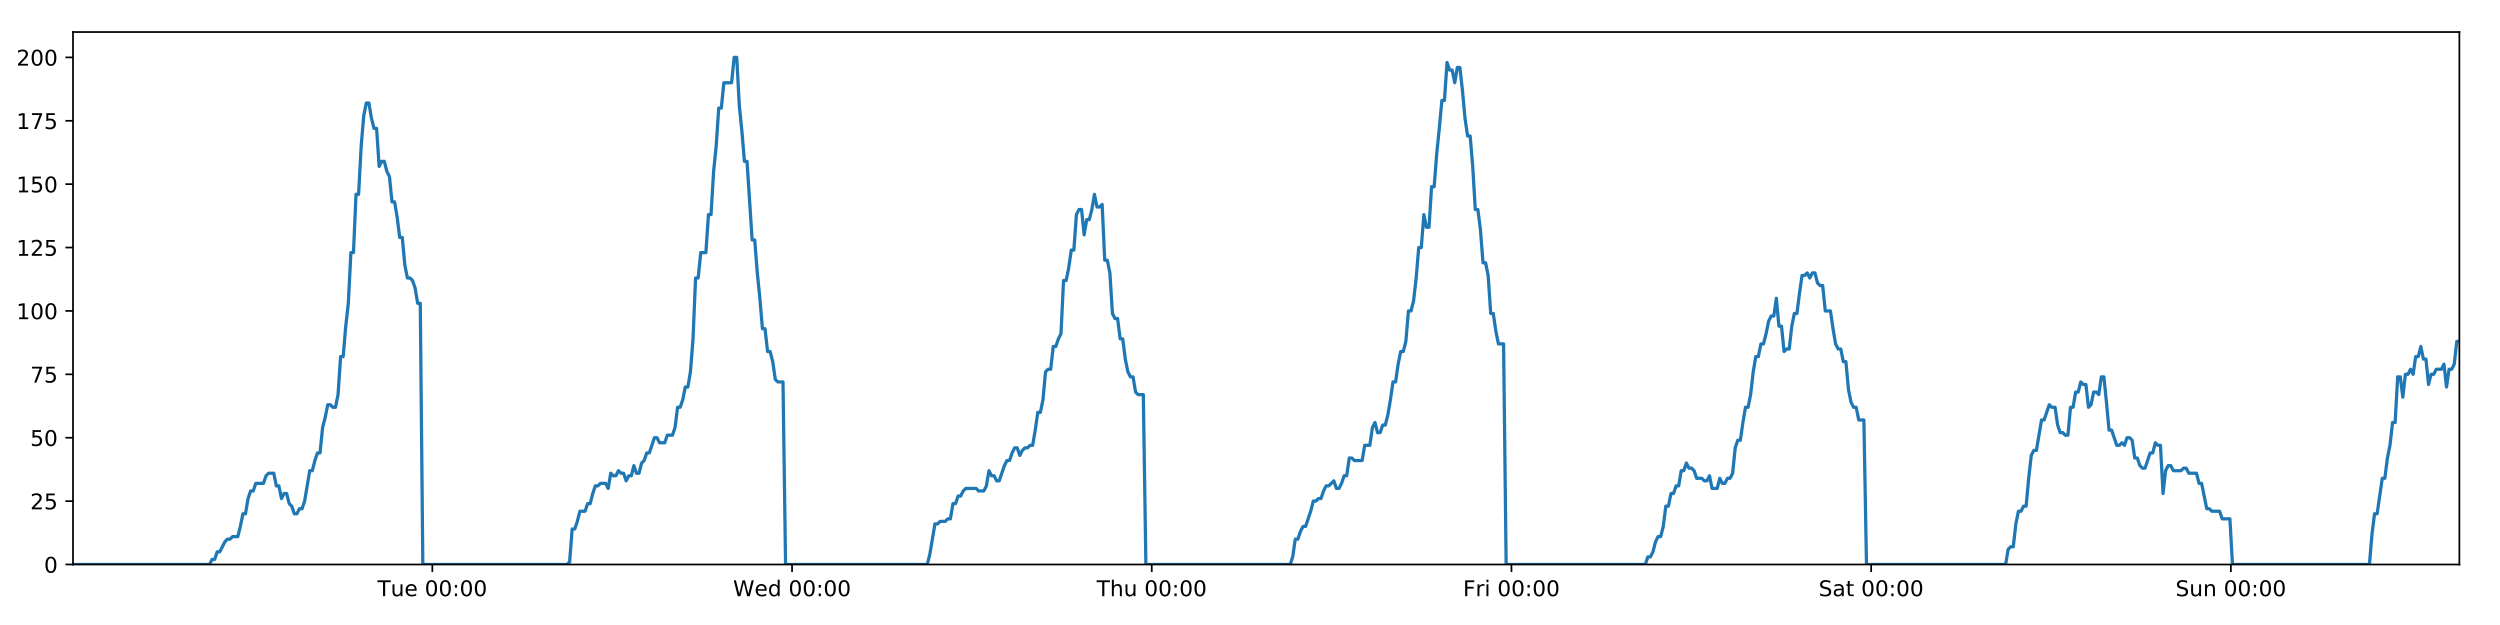
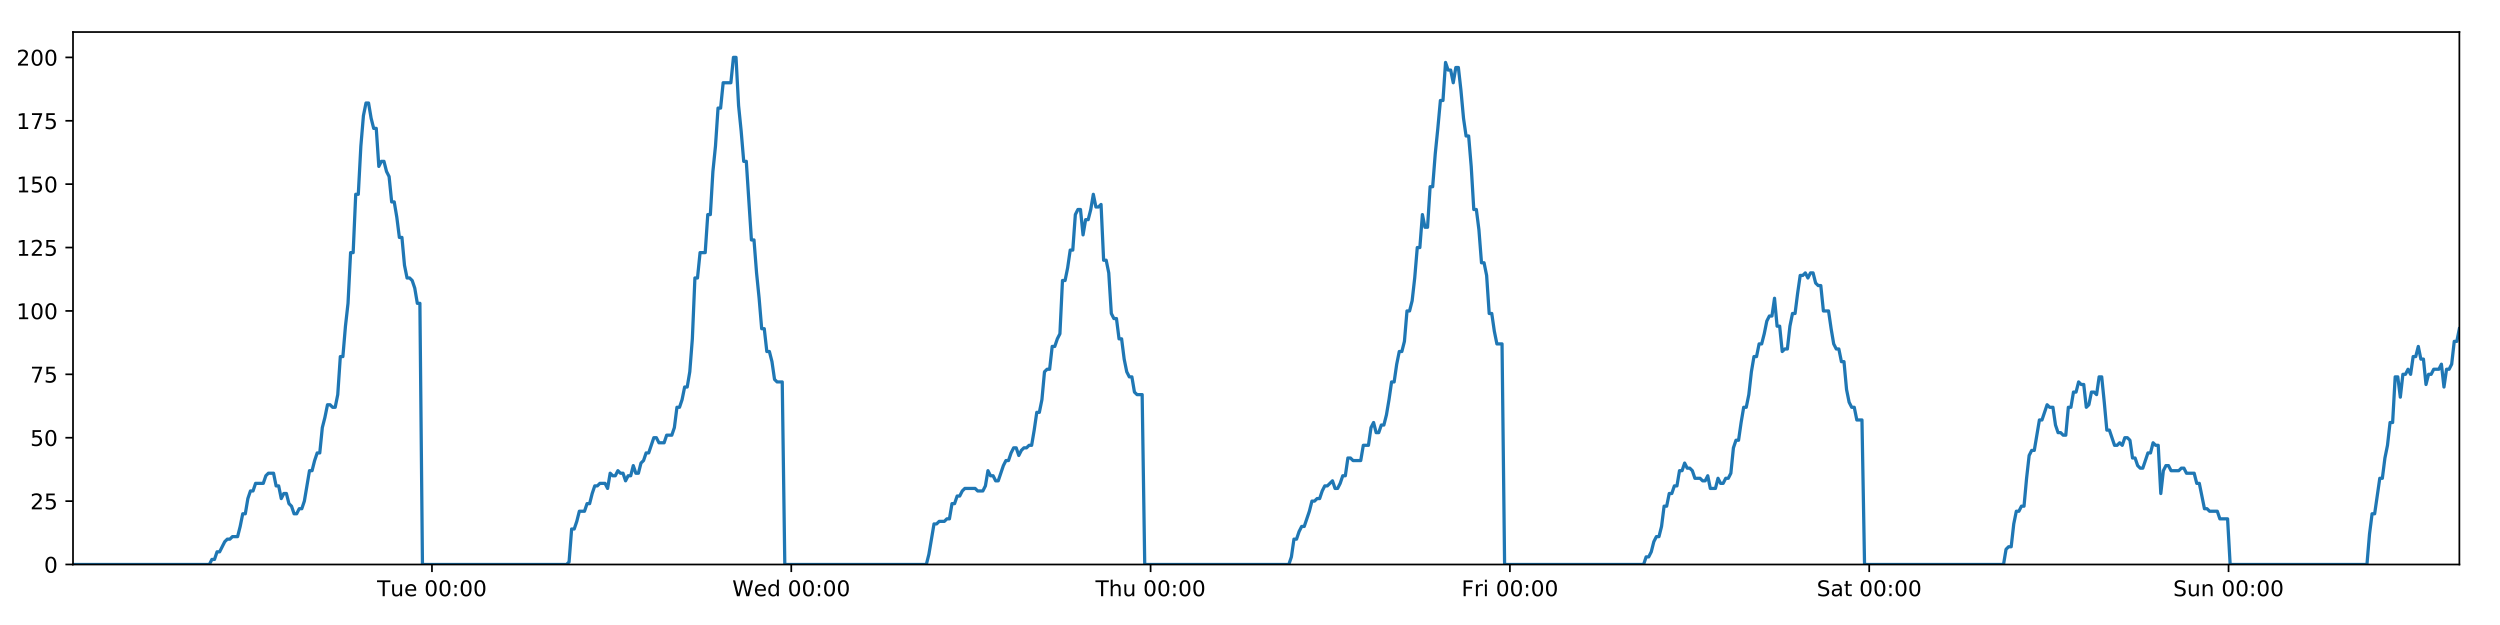
<svg xmlns="http://www.w3.org/2000/svg" xmlns:xlink="http://www.w3.org/1999/xlink" height="288pt" version="1.1" viewBox="0 0 1152 288" width="1152pt">
  <defs>
    <style type="text/css">
*{stroke-linecap:butt;stroke-linejoin:round;}
  </style>
  </defs>
  <g id="figure_1">
    <g id="patch_1">
      <path d="M 0 288  L 1152 288  L 1152 0  L 0 0  z " style="fill:#ffffff;" />
    </g>
    <g id="axes_1">
      <g id="patch_2">
        <path d="M 33.64 260.12  L 1133.28 260.12  L 1133.28 14.76  L 33.64 14.76  z " style="fill:#ffffff;" />
      </g>
      <g id="matplotlib.axis_1">
        <g id="xtick_1">
          <g id="line2d_1">
            <defs>
-               <path d="M 0 0  L 0 3.5  " id="mc9d24688c4" style="stroke:#000000;stroke-width:0.8;" />
-             </defs>
-             <g>
-               <use style="stroke:#000000;stroke-width:0.8;" x="199.224" xlink:href="#mc9d24688c4" y="260.12" />
+               <path d="M 0 0  L 0 3.5  " id="mff60d55ca2" style="stroke:#000000;stroke-width:0.8;" />
+             </defs>
+             <g>
+               <use style="stroke:#000000;stroke-width:0.8;" x="199.046" xlink:href="#mff60d55ca2" y="260.12" />
            </g>
          </g>
          <g id="text_1">
            <defs>
              <path d="M -0.297 72.906  L 61.375 72.906  L 61.375 64.594  L 35.5 64.594  L 35.5 0  L 25.594 0  L 25.594 64.594  L -0.297 64.594  z " id="DejaVuSans-84" />
              <path d="M 8.5 21.578  L 8.5 54.688  L 17.484 54.688  L 17.484 21.922  Q 17.484 14.156 20.5 10.266  Q 23.531 6.391 29.594 6.391  Q 36.859 6.391 41.078 11.031  Q 45.312 15.672 45.312 23.688  L 45.312 54.688  L 54.297 54.688  L 54.297 0  L 45.312 0  L 45.312 8.406  Q 42.047 3.422 37.719 1  Q 33.406 -1.422 27.688 -1.422  Q 18.266 -1.422 13.375 4.438  Q 8.5 10.297 8.5 21.578  z M 31.109 56  z " id="DejaVuSans-117" />
              <path d="M 56.203 29.594  L 56.203 25.203  L 14.891 25.203  Q 15.484 15.922 20.484 11.062  Q 25.484 6.203 34.422 6.203  Q 39.594 6.203 44.453 7.469  Q 49.312 8.734 54.109 11.281  L 54.109 2.781  Q 49.266 0.734 44.188 -0.344  Q 39.109 -1.422 33.891 -1.422  Q 20.797 -1.422 13.156 6.188  Q 5.516 13.812 5.516 26.812  Q 5.516 40.234 12.766 48.109  Q 20.016 56 32.328 56  Q 43.359 56 49.781 48.891  Q 56.203 41.797 56.203 29.594  z M 47.219 32.234  Q 47.125 39.594 43.094 43.984  Q 39.062 48.391 32.422 48.391  Q 24.906 48.391 20.391 44.141  Q 15.875 39.891 15.188 32.172  z " id="DejaVuSans-101" />
              <path id="DejaVuSans-32" />
              <path d="M 31.781 66.406  Q 24.172 66.406 20.328 58.906  Q 16.5 51.422 16.5 36.375  Q 16.5 21.391 20.328 13.891  Q 24.172 6.391 31.781 6.391  Q 39.453 6.391 43.281 13.891  Q 47.125 21.391 47.125 36.375  Q 47.125 51.422 43.281 58.906  Q 39.453 66.406 31.781 66.406  z M 31.781 74.219  Q 44.047 74.219 50.516 64.516  Q 56.984 54.828 56.984 36.375  Q 56.984 17.969 50.516 8.266  Q 44.047 -1.422 31.781 -1.422  Q 19.531 -1.422 13.062 8.266  Q 6.594 17.969 6.594 36.375  Q 6.594 54.828 13.062 64.516  Q 19.531 74.219 31.781 74.219  z " id="DejaVuSans-48" />
              <path d="M 11.719 12.406  L 22.016 12.406  L 22.016 0  L 11.719 0  z M 11.719 51.703  L 22.016 51.703  L 22.016 39.312  L 11.719 39.312  z " id="DejaVuSans-58" />
            </defs>
-             <g transform="translate(173.9379 274.7184)scale(0.1 -0.1)">
+             <g transform="translate(173.7598 274.7184)scale(0.1 -0.1)">
              <use xlink:href="#DejaVuSans-84" />
              <use x="60.85" xlink:href="#DejaVuSans-117" />
              <use x="124.229" xlink:href="#DejaVuSans-101" />
              <use x="185.752" xlink:href="#DejaVuSans-32" />
              <use x="217.539" xlink:href="#DejaVuSans-48" />
              <use x="281.162" xlink:href="#DejaVuSans-48" />
              <use x="344.785" xlink:href="#DejaVuSans-58" />
              <use x="378.477" xlink:href="#DejaVuSans-48" />
              <use x="442.1" xlink:href="#DejaVuSans-48" />
            </g>
          </g>
        </g>
        <g id="xtick_2">
          <g id="line2d_2">
            <g>
-               <use style="stroke:#000000;stroke-width:0.8;" x="364.976" xlink:href="#mc9d24688c4" y="260.12" />
+               <use style="stroke:#000000;stroke-width:0.8;" x="364.619" xlink:href="#mff60d55ca2" y="260.12" />
            </g>
          </g>
          <g id="text_2">
            <defs>
              <path d="M 3.328 72.906  L 13.281 72.906  L 28.609 11.281  L 43.891 72.906  L 54.984 72.906  L 70.312 11.281  L 85.594 72.906  L 95.609 72.906  L 77.297 0  L 64.891 0  L 49.516 63.281  L 33.984 0  L 21.578 0  z " id="DejaVuSans-87" />
              <path d="M 45.406 46.391  L 45.406 75.984  L 54.391 75.984  L 54.391 0  L 45.406 0  L 45.406 8.203  Q 42.578 3.328 38.25 0.953  Q 33.938 -1.422 27.875 -1.422  Q 17.969 -1.422 11.734 6.484  Q 5.516 14.406 5.516 27.297  Q 5.516 40.188 11.734 48.094  Q 17.969 56 27.875 56  Q 33.938 56 38.25 53.625  Q 42.578 51.266 45.406 46.391  z M 14.797 27.297  Q 14.797 17.391 18.875 11.75  Q 22.953 6.109 30.078 6.109  Q 37.203 6.109 41.297 11.75  Q 45.406 17.391 45.406 27.297  Q 45.406 37.203 41.297 42.844  Q 37.203 48.484 30.078 48.484  Q 22.953 48.484 18.875 42.844  Q 14.797 37.203 14.797 27.297  z " id="DejaVuSans-100" />
            </defs>
-             <g transform="translate(337.7867 274.7184)scale(0.1 -0.1)">
+             <g transform="translate(337.4303 274.7184)scale(0.1 -0.1)">
              <use xlink:href="#DejaVuSans-87" />
              <use x="98.799" xlink:href="#DejaVuSans-101" />
              <use x="160.322" xlink:href="#DejaVuSans-100" />
              <use x="223.799" xlink:href="#DejaVuSans-32" />
              <use x="255.586" xlink:href="#DejaVuSans-48" />
              <use x="319.209" xlink:href="#DejaVuSans-48" />
              <use x="382.832" xlink:href="#DejaVuSans-58" />
              <use x="416.523" xlink:href="#DejaVuSans-48" />
              <use x="480.146" xlink:href="#DejaVuSans-48" />
            </g>
          </g>
        </g>
        <g id="xtick_3">
          <g id="line2d_3">
            <g>
-               <use style="stroke:#000000;stroke-width:0.8;" x="530.728" xlink:href="#mc9d24688c4" y="260.12" />
+               <use style="stroke:#000000;stroke-width:0.8;" x="530.193" xlink:href="#mff60d55ca2" y="260.12" />
            </g>
          </g>
          <g id="text_3">
            <defs>
              <path d="M 54.891 33.016  L 54.891 0  L 45.906 0  L 45.906 32.719  Q 45.906 40.484 42.875 44.328  Q 39.844 48.188 33.797 48.188  Q 26.516 48.188 22.312 43.547  Q 18.109 38.922 18.109 30.906  L 18.109 0  L 9.078 0  L 9.078 75.984  L 18.109 75.984  L 18.109 46.188  Q 21.344 51.125 25.703 53.562  Q 30.078 56 35.797 56  Q 45.219 56 50.047 50.172  Q 54.891 44.344 54.891 33.016  z " id="DejaVuSans-104" />
            </defs>
-             <g transform="translate(505.3378 274.7184)scale(0.1 -0.1)">
+             <g transform="translate(504.8031 274.7184)scale(0.1 -0.1)">
              <use xlink:href="#DejaVuSans-84" />
              <use x="61.084" xlink:href="#DejaVuSans-104" />
              <use x="124.463" xlink:href="#DejaVuSans-117" />
              <use x="187.842" xlink:href="#DejaVuSans-32" />
              <use x="219.629" xlink:href="#DejaVuSans-48" />
              <use x="283.252" xlink:href="#DejaVuSans-48" />
              <use x="346.875" xlink:href="#DejaVuSans-58" />
              <use x="380.566" xlink:href="#DejaVuSans-48" />
              <use x="444.189" xlink:href="#DejaVuSans-48" />
            </g>
          </g>
        </g>
        <g id="xtick_4">
          <g id="line2d_4">
            <g>
-               <use style="stroke:#000000;stroke-width:0.8;" x="696.48" xlink:href="#mc9d24688c4" y="260.12" />
+               <use style="stroke:#000000;stroke-width:0.8;" x="695.767" xlink:href="#mff60d55ca2" y="260.12" />
            </g>
          </g>
          <g id="text_4">
            <defs>
              <path d="M 9.812 72.906  L 51.703 72.906  L 51.703 64.594  L 19.672 64.594  L 19.672 43.109  L 48.578 43.109  L 48.578 34.812  L 19.672 34.812  L 19.672 0  L 9.812 0  z " id="DejaVuSans-70" />
              <path d="M 41.109 46.297  Q 39.594 47.172 37.812 47.578  Q 36.031 48 33.891 48  Q 26.266 48 22.188 43.047  Q 18.109 38.094 18.109 28.812  L 18.109 0  L 9.078 0  L 9.078 54.688  L 18.109 54.688  L 18.109 46.188  Q 20.953 51.172 25.484 53.578  Q 30.031 56 36.531 56  Q 37.453 56 38.578 55.875  Q 39.703 55.766 41.062 55.516  z " id="DejaVuSans-114" />
              <path d="M 9.422 54.688  L 18.406 54.688  L 18.406 0  L 9.422 0  z M 9.422 75.984  L 18.406 75.984  L 18.406 64.594  L 9.422 64.594  z " id="DejaVuSans-105" />
            </defs>
-             <g transform="translate(674.1663 274.7184)scale(0.1 -0.1)">
+             <g transform="translate(673.4532 274.7184)scale(0.1 -0.1)">
              <use xlink:href="#DejaVuSans-70" />
              <use x="57.41" xlink:href="#DejaVuSans-114" />
              <use x="98.523" xlink:href="#DejaVuSans-105" />
              <use x="126.307" xlink:href="#DejaVuSans-32" />
              <use x="158.094" xlink:href="#DejaVuSans-48" />
              <use x="221.717" xlink:href="#DejaVuSans-48" />
              <use x="285.34" xlink:href="#DejaVuSans-58" />
              <use x="319.031" xlink:href="#DejaVuSans-48" />
              <use x="382.654" xlink:href="#DejaVuSans-48" />
            </g>
          </g>
        </g>
        <g id="xtick_5">
          <g id="line2d_5">
            <g>
-               <use style="stroke:#000000;stroke-width:0.8;" x="862.231" xlink:href="#mc9d24688c4" y="260.12" />
+               <use style="stroke:#000000;stroke-width:0.8;" x="861.34" xlink:href="#mff60d55ca2" y="260.12" />
            </g>
          </g>
          <g id="text_5">
            <defs>
              <path d="M 53.516 70.516  L 53.516 60.891  Q 47.906 63.578 42.922 64.891  Q 37.938 66.219 33.297 66.219  Q 25.25 66.219 20.875 63.094  Q 16.5 59.969 16.5 54.203  Q 16.5 49.359 19.406 46.891  Q 22.312 44.438 30.422 42.922  L 36.375 41.703  Q 47.406 39.594 52.656 34.297  Q 57.906 29 57.906 20.125  Q 57.906 9.516 50.797 4.047  Q 43.703 -1.422 29.984 -1.422  Q 24.812 -1.422 18.969 -0.25  Q 13.141 0.922 6.891 3.219  L 6.891 13.375  Q 12.891 10.016 18.656 8.297  Q 24.422 6.594 29.984 6.594  Q 38.422 6.594 43.016 9.906  Q 47.609 13.234 47.609 19.391  Q 47.609 24.75 44.312 27.781  Q 41.016 30.812 33.5 32.328  L 27.484 33.5  Q 16.453 35.688 11.516 40.375  Q 6.594 45.062 6.594 53.422  Q 6.594 63.094 13.406 68.656  Q 20.219 74.219 32.172 74.219  Q 37.312 74.219 42.625 73.281  Q 47.953 72.359 53.516 70.516  z " id="DejaVuSans-83" />
              <path d="M 34.281 27.484  Q 23.391 27.484 19.188 25  Q 14.984 22.516 14.984 16.5  Q 14.984 11.719 18.141 8.906  Q 21.297 6.109 26.703 6.109  Q 34.188 6.109 38.703 11.406  Q 43.219 16.703 43.219 25.484  L 43.219 27.484  z M 52.203 31.203  L 52.203 0  L 43.219 0  L 43.219 8.297  Q 40.141 3.328 35.547 0.953  Q 30.953 -1.422 24.312 -1.422  Q 15.922 -1.422 10.953 3.297  Q 6 8.016 6 15.922  Q 6 25.141 12.172 29.828  Q 18.359 34.516 30.609 34.516  L 43.219 34.516  L 43.219 35.406  Q 43.219 41.609 39.141 45  Q 35.062 48.391 27.688 48.391  Q 23 48.391 18.547 47.266  Q 14.109 46.141 10.016 43.891  L 10.016 52.203  Q 14.938 54.109 19.578 55.047  Q 24.219 56 28.609 56  Q 40.484 56 46.344 49.844  Q 52.203 43.703 52.203 31.203  z " id="DejaVuSans-97" />
              <path d="M 18.312 70.219  L 18.312 54.688  L 36.812 54.688  L 36.812 47.703  L 18.312 47.703  L 18.312 18.016  Q 18.312 11.328 20.141 9.422  Q 21.969 7.516 27.594 7.516  L 36.812 7.516  L 36.812 0  L 27.594 0  Q 17.188 0 13.234 3.875  Q 9.281 7.766 9.281 18.016  L 9.281 47.703  L 2.688 47.703  L 2.688 54.688  L 9.281 54.688  L 9.281 70.219  z " id="DejaVuSans-116" />
            </defs>
-             <g transform="translate(838.0346 274.7184)scale(0.1 -0.1)">
+             <g transform="translate(837.1432 274.7184)scale(0.1 -0.1)">
              <use xlink:href="#DejaVuSans-83" />
              <use x="63.477" xlink:href="#DejaVuSans-97" />
              <use x="124.756" xlink:href="#DejaVuSans-116" />
              <use x="163.965" xlink:href="#DejaVuSans-32" />
              <use x="195.752" xlink:href="#DejaVuSans-48" />
              <use x="259.375" xlink:href="#DejaVuSans-48" />
              <use x="322.998" xlink:href="#DejaVuSans-58" />
              <use x="356.689" xlink:href="#DejaVuSans-48" />
              <use x="420.312" xlink:href="#DejaVuSans-48" />
            </g>
          </g>
        </g>
        <g id="xtick_6">
          <g id="line2d_6">
            <g>
-               <use style="stroke:#000000;stroke-width:0.8;" x="1027.983" xlink:href="#mc9d24688c4" y="260.12" />
+               <use style="stroke:#000000;stroke-width:0.8;" x="1026.914" xlink:href="#mff60d55ca2" y="260.12" />
            </g>
          </g>
          <g id="text_6">
            <defs>
              <path d="M 54.891 33.016  L 54.891 0  L 45.906 0  L 45.906 32.719  Q 45.906 40.484 42.875 44.328  Q 39.844 48.188 33.797 48.188  Q 26.516 48.188 22.312 43.547  Q 18.109 38.922 18.109 30.906  L 18.109 0  L 9.078 0  L 9.078 54.688  L 18.109 54.688  L 18.109 46.188  Q 21.344 51.125 25.703 53.562  Q 30.078 56 35.797 56  Q 45.219 56 50.047 50.172  Q 54.891 44.344 54.891 33.016  z " id="DejaVuSans-110" />
            </defs>
-             <g transform="translate(1002.473 274.7184)scale(0.1 -0.1)">
+             <g transform="translate(1001.404 274.7184)scale(0.1 -0.1)">
              <use xlink:href="#DejaVuSans-83" />
              <use x="63.477" xlink:href="#DejaVuSans-117" />
              <use x="126.855" xlink:href="#DejaVuSans-110" />
              <use x="190.234" xlink:href="#DejaVuSans-32" />
              <use x="222.021" xlink:href="#DejaVuSans-48" />
              <use x="285.645" xlink:href="#DejaVuSans-48" />
              <use x="349.268" xlink:href="#DejaVuSans-58" />
              <use x="382.959" xlink:href="#DejaVuSans-48" />
              <use x="446.582" xlink:href="#DejaVuSans-48" />
            </g>
          </g>
        </g>
      </g>
      <g id="matplotlib.axis_2">
        <g id="ytick_1">
          <g id="line2d_7">
            <defs>
-               <path d="M 0 0  L -3.5 0  " id="m4e04bd8cd7" style="stroke:#000000;stroke-width:0.8;" />
-             </defs>
-             <g>
-               <use style="stroke:#000000;stroke-width:0.8;" x="33.64" xlink:href="#m4e04bd8cd7" y="260.12" />
+               <path d="M 0 0  L -3.5 0  " id="m19272c05a7" style="stroke:#000000;stroke-width:0.8;" />
+             </defs>
+             <g>
+               <use style="stroke:#000000;stroke-width:0.8;" x="33.64" xlink:href="#m19272c05a7" y="260.12" />
            </g>
          </g>
          <g id="text_7">
            <g transform="translate(20.2775 263.9192)scale(0.1 -0.1)">
              <use xlink:href="#DejaVuSans-48" />
            </g>
          </g>
        </g>
        <g id="ytick_2">
          <g id="line2d_8">
            <g>
-               <use style="stroke:#000000;stroke-width:0.8;" x="33.64" xlink:href="#m4e04bd8cd7" y="230.91" />
+               <use style="stroke:#000000;stroke-width:0.8;" x="33.64" xlink:href="#m19272c05a7" y="230.91" />
            </g>
          </g>
          <g id="text_8">
            <defs>
              <path d="M 19.188 8.297  L 53.609 8.297  L 53.609 0  L 7.328 0  L 7.328 8.297  Q 12.938 14.109 22.625 23.891  Q 32.328 33.688 34.812 36.531  Q 39.547 41.844 41.422 45.531  Q 43.312 49.219 43.312 52.781  Q 43.312 58.594 39.234 62.25  Q 35.156 65.922 28.609 65.922  Q 23.969 65.922 18.812 64.312  Q 13.672 62.703 7.812 59.422  L 7.812 69.391  Q 13.766 71.781 18.938 73  Q 24.125 74.219 28.422 74.219  Q 39.75 74.219 46.484 68.547  Q 53.219 62.891 53.219 53.422  Q 53.219 48.922 51.531 44.891  Q 49.859 40.875 45.406 35.406  Q 44.188 33.984 37.641 27.219  Q 31.109 20.453 19.188 8.297  z " id="DejaVuSans-50" />
              <path d="M 10.797 72.906  L 49.516 72.906  L 49.516 64.594  L 19.828 64.594  L 19.828 46.734  Q 21.969 47.469 24.109 47.828  Q 26.266 48.188 28.422 48.188  Q 40.625 48.188 47.75 41.5  Q 54.891 34.812 54.891 23.391  Q 54.891 11.625 47.562 5.094  Q 40.234 -1.422 26.906 -1.422  Q 22.312 -1.422 17.547 -0.641  Q 12.797 0.141 7.719 1.703  L 7.719 11.625  Q 12.109 9.234 16.797 8.062  Q 21.484 6.891 26.703 6.891  Q 35.156 6.891 40.078 11.328  Q 45.016 15.766 45.016 23.391  Q 45.016 31 40.078 35.438  Q 35.156 39.891 26.703 39.891  Q 22.75 39.891 18.812 39.016  Q 14.891 38.141 10.797 36.281  z " id="DejaVuSans-53" />
            </defs>
            <g transform="translate(13.915 234.7097)scale(0.1 -0.1)">
              <use xlink:href="#DejaVuSans-50" />
              <use x="63.623" xlink:href="#DejaVuSans-53" />
            </g>
          </g>
        </g>
        <g id="ytick_3">
          <g id="line2d_9">
            <g>
-               <use style="stroke:#000000;stroke-width:0.8;" x="33.64" xlink:href="#m4e04bd8cd7" y="201.701" />
+               <use style="stroke:#000000;stroke-width:0.8;" x="33.64" xlink:href="#m19272c05a7" y="201.701" />
            </g>
          </g>
          <g id="text_9">
            <g transform="translate(13.915 205.5002)scale(0.1 -0.1)">
              <use xlink:href="#DejaVuSans-53" />
              <use x="63.623" xlink:href="#DejaVuSans-48" />
            </g>
          </g>
        </g>
        <g id="ytick_4">
          <g id="line2d_10">
            <g>
-               <use style="stroke:#000000;stroke-width:0.8;" x="33.64" xlink:href="#m4e04bd8cd7" y="172.491" />
+               <use style="stroke:#000000;stroke-width:0.8;" x="33.64" xlink:href="#m19272c05a7" y="172.491" />
            </g>
          </g>
          <g id="text_10">
            <defs>
              <path d="M 8.203 72.906  L 55.078 72.906  L 55.078 68.703  L 28.609 0  L 18.312 0  L 43.219 64.594  L 8.203 64.594  z " id="DejaVuSans-55" />
            </defs>
            <g transform="translate(13.915 176.2906)scale(0.1 -0.1)">
              <use xlink:href="#DejaVuSans-55" />
              <use x="63.623" xlink:href="#DejaVuSans-53" />
            </g>
          </g>
        </g>
        <g id="ytick_5">
          <g id="line2d_11">
            <g>
-               <use style="stroke:#000000;stroke-width:0.8;" x="33.64" xlink:href="#m4e04bd8cd7" y="143.282" />
+               <use style="stroke:#000000;stroke-width:0.8;" x="33.64" xlink:href="#m19272c05a7" y="143.282" />
            </g>
          </g>
          <g id="text_11">
            <defs>
              <path d="M 12.406 8.297  L 28.516 8.297  L 28.516 63.922  L 10.984 60.406  L 10.984 69.391  L 28.422 72.906  L 38.281 72.906  L 38.281 8.297  L 54.391 8.297  L 54.391 0  L 12.406 0  z " id="DejaVuSans-49" />
            </defs>
            <g transform="translate(7.5525 147.0811)scale(0.1 -0.1)">
              <use xlink:href="#DejaVuSans-49" />
              <use x="63.623" xlink:href="#DejaVuSans-48" />
              <use x="127.246" xlink:href="#DejaVuSans-48" />
            </g>
          </g>
        </g>
        <g id="ytick_6">
          <g id="line2d_12">
            <g>
-               <use style="stroke:#000000;stroke-width:0.8;" x="33.64" xlink:href="#m4e04bd8cd7" y="114.072" />
+               <use style="stroke:#000000;stroke-width:0.8;" x="33.64" xlink:href="#m19272c05a7" y="114.072" />
            </g>
          </g>
          <g id="text_12">
            <g transform="translate(7.5525 117.8716)scale(0.1 -0.1)">
              <use xlink:href="#DejaVuSans-49" />
              <use x="63.623" xlink:href="#DejaVuSans-50" />
              <use x="127.246" xlink:href="#DejaVuSans-53" />
            </g>
          </g>
        </g>
        <g id="ytick_7">
          <g id="line2d_13">
            <g>
-               <use style="stroke:#000000;stroke-width:0.8;" x="33.64" xlink:href="#m4e04bd8cd7" y="84.863" />
+               <use style="stroke:#000000;stroke-width:0.8;" x="33.64" xlink:href="#m19272c05a7" y="84.863" />
            </g>
          </g>
          <g id="text_13">
            <g transform="translate(7.5525 88.66208)scale(0.1 -0.1)">
              <use xlink:href="#DejaVuSans-49" />
              <use x="63.623" xlink:href="#DejaVuSans-53" />
              <use x="127.246" xlink:href="#DejaVuSans-48" />
            </g>
          </g>
        </g>
        <g id="ytick_8">
          <g id="line2d_14">
            <g>
-               <use style="stroke:#000000;stroke-width:0.8;" x="33.64" xlink:href="#m4e04bd8cd7" y="55.653" />
+               <use style="stroke:#000000;stroke-width:0.8;" x="33.64" xlink:href="#m19272c05a7" y="55.653" />
            </g>
          </g>
          <g id="text_14">
            <g transform="translate(7.5525 59.45255)scale(0.1 -0.1)">
              <use xlink:href="#DejaVuSans-49" />
              <use x="63.623" xlink:href="#DejaVuSans-55" />
              <use x="127.246" xlink:href="#DejaVuSans-53" />
            </g>
          </g>
        </g>
        <g id="ytick_9">
          <g id="line2d_15">
            <g>
-               <use style="stroke:#000000;stroke-width:0.8;" x="33.64" xlink:href="#m4e04bd8cd7" y="26.444" />
+               <use style="stroke:#000000;stroke-width:0.8;" x="33.64" xlink:href="#m19272c05a7" y="26.444" />
            </g>
          </g>
          <g id="text_15">
            <g transform="translate(7.5525 30.24303)scale(0.1 -0.1)">
              <use xlink:href="#DejaVuSans-50" />
              <use x="63.623" xlink:href="#DejaVuSans-48" />
              <use x="127.246" xlink:href="#DejaVuSans-48" />
            </g>
          </g>
        </g>
      </g>
      <g id="line2d_16">
-         <path clip-path="url(#pd84ac53723)" d="M 33.64 260.12  L 96.533 260.12  L 97.718 257.783  L 98.904 257.783  L 100.09 254.278  L 101.275 254.278  L 103.644 249.605  L 104.829 248.436  L 106.013 248.436  L 107.198 247.268  L 109.567 247.268  L 110.752 242.594  L 111.936 236.752  L 113.12 236.752  L 114.305 229.742  L 115.491 226.237  L 116.676 226.237  L 117.86 222.732  L 121.413 222.732  L 122.597 219.227  L 123.78 218.058  L 126.15 218.058  L 127.334 223.9  L 128.518 223.9  L 129.704 229.742  L 130.888 227.405  L 132.073 227.405  L 133.257 232.079  L 134.441 233.247  L 135.626 236.752  L 136.81 236.752  L 137.996 234.416  L 139.18 234.416  L 140.364 230.91  L 142.731 216.89  L 143.915 216.89  L 145.099 212.216  L 146.284 208.711  L 147.469 208.711  L 148.653 197.027  L 149.842 192.354  L 151.03 186.512  L 152.214 186.512  L 153.399 187.68  L 154.583 187.68  L 155.767 181.838  L 156.952 164.313  L 158.135 164.313  L 159.319 150.292  L 160.504 139.777  L 161.689 116.409  L 162.873 116.409  L 164.057 89.536  L 165.243 89.536  L 166.426 67.337  L 167.61 53.317  L 168.793 47.475  L 169.977 47.475  L 171.161 54.485  L 172.344 59.158  L 173.529 59.158  L 174.714 76.684  L 175.897 74.347  L 177.083 74.347  L 178.268 79.021  L 179.451 81.358  L 180.637 93.042  L 181.82 93.042  L 183.004 100.052  L 184.187 109.399  L 185.37 109.399  L 186.555 122.251  L 187.738 128.093  L 188.924 128.093  L 190.107 129.261  L 191.291 132.766  L 192.474 139.777  L 193.657 139.777  L 194.84 260.12  L 261.305 260.12  L 262.47 258.952  L 263.657 243.763  L 264.844 243.763  L 266.03 240.258  L 267.214 235.584  L 269.586 235.584  L 270.771 232.079  L 271.955 232.079  L 273.139 227.405  L 274.324 223.9  L 275.507 223.9  L 276.693 222.732  L 279.06 222.732  L 280.244 225.069  L 281.431 218.058  L 282.617 219.227  L 283.8 219.227  L 284.985 216.89  L 286.169 218.058  L 287.354 218.058  L 288.538 221.563  L 289.721 219.227  L 290.905 219.227  L 292.091 214.553  L 293.274 218.058  L 294.458 218.058  L 295.641 213.385  L 296.827 212.216  L 298.013 208.711  L 299.198 208.711  L 301.565 201.701  L 302.75 201.701  L 303.936 204.038  L 306.312 204.038  L 307.495 200.533  L 309.865 200.533  L 311.05 197.027  L 312.235 187.68  L 313.419 187.68  L 314.602 184.175  L 315.786 178.333  L 316.97 178.333  L 318.156 171.323  L 319.341 156.134  L 320.525 128.093  L 321.712 128.093  L 322.901 116.409  L 325.269 116.409  L 326.457 98.883  L 327.641 98.883  L 328.825 79.021  L 330.008 67.337  L 331.192 49.811  L 332.376 49.811  L 333.561 38.128  L 337.112 38.128  L 338.298 26.444  L 339.484 26.444  L 340.668 48.643  L 341.852 60.327  L 343.036 74.347  L 344.222 74.347  L 346.589 110.567  L 347.776 110.567  L 348.96 125.756  L 350.143 137.44  L 351.327 151.461  L 352.514 151.461  L 353.698 161.976  L 354.882 161.976  L 356.069 166.65  L 357.253 174.828  L 358.437 175.997  L 360.806 175.997  L 361.989 260.12  L 427.269 260.12  L 428.453 255.446  L 430.821 241.426  L 432.007 241.426  L 433.191 240.258  L 435.563 240.258  L 436.747 239.089  L 437.931 239.089  L 439.116 232.079  L 440.302 232.079  L 441.486 228.574  L 442.672 228.574  L 443.856 226.237  L 445.042 225.069  L 449.781 225.069  L 450.97 226.237  L 453.338 226.237  L 454.521 223.9  L 455.707 216.89  L 456.89 219.227  L 458.077 219.227  L 459.263 221.563  L 460.446 221.563  L 462.814 214.553  L 464 212.216  L 465.186 212.216  L 466.37 208.711  L 467.555 206.374  L 468.741 206.374  L 469.925 209.88  L 471.111 207.543  L 472.296 206.374  L 473.482 206.374  L 474.669 205.206  L 475.853 205.206  L 477.038 198.196  L 478.223 190.017  L 479.41 190.017  L 480.596 184.175  L 481.782 171.323  L 482.965 170.155  L 484.153 170.155  L 485.339 159.639  L 486.525 159.639  L 487.71 156.134  L 488.896 153.797  L 490.082 129.261  L 491.277 129.261  L 492.461 123.419  L 493.645 115.241  L 494.831 115.241  L 496.015 98.883  L 497.199 96.547  L 498.384 96.547  L 499.569 108.23  L 500.757 101.22  L 501.94 101.22  L 503.124 96.547  L 504.31 89.536  L 505.499 95.378  L 506.686 95.378  L 507.871 94.21  L 509.058 119.914  L 510.244 119.914  L 511.427 125.756  L 512.613 144.45  L 513.799 146.787  L 514.984 146.787  L 516.17 156.134  L 517.353 156.134  L 518.539 165.481  L 519.725 171.323  L 520.909 173.66  L 522.095 173.66  L 523.281 180.67  L 524.464 181.838  L 526.837 181.838  L 528.023 260.12  L 594.496 260.12  L 595.679 256.615  L 596.862 248.436  L 598.046 248.436  L 599.232 244.931  L 600.416 242.594  L 601.6 242.594  L 603.97 235.584  L 605.155 230.91  L 606.341 230.91  L 607.525 229.742  L 608.709 229.742  L 609.893 226.237  L 611.079 223.9  L 612.264 223.9  L 614.633 221.563  L 615.817 225.069  L 617.003 225.069  L 618.187 222.732  L 619.372 219.227  L 620.556 219.227  L 621.741 211.048  L 622.925 211.048  L 624.11 212.216  L 627.664 212.216  L 628.85 205.206  L 631.219 205.206  L 632.404 197.027  L 633.59 194.691  L 634.775 199.364  L 635.961 199.364  L 637.152 195.859  L 638.336 195.859  L 639.52 191.186  L 640.705 184.175  L 641.889 175.997  L 643.075 175.997  L 644.259 167.818  L 645.446 161.976  L 646.631 161.976  L 647.817 157.302  L 649.004 143.282  L 650.191 143.282  L 651.377 138.608  L 652.563 128.093  L 653.748 114.072  L 654.933 114.072  L 656.117 98.883  L 657.301 104.725  L 658.485 104.725  L 659.67 86.031  L 660.854 86.031  L 662.043 70.842  L 663.228 59.158  L 664.413 46.306  L 665.6 46.306  L 666.786 28.781  L 667.972 32.286  L 669.156 32.286  L 670.341 38.128  L 671.524 31.117  L 672.708 31.117  L 673.891 41.633  L 675.076 54.485  L 676.26 62.664  L 677.444 62.664  L 678.627 76.684  L 679.815 96.547  L 680.999 96.547  L 682.184 105.894  L 683.37 121.083  L 684.553 121.083  L 685.737 126.925  L 686.923 144.45  L 688.108 144.45  L 689.292 152.629  L 690.476 158.471  L 692.846 158.471  L 694.029 260.12  L 758.151 260.12  L 759.316 256.615  L 760.5 256.615  L 761.684 254.278  L 762.868 249.605  L 764.052 247.268  L 765.238 247.268  L 766.423 242.594  L 767.607 233.247  L 768.792 233.247  L 769.976 227.405  L 771.159 227.405  L 772.342 223.9  L 773.529 223.9  L 774.712 216.89  L 775.896 216.89  L 777.08 213.385  L 778.264 215.722  L 779.448 215.722  L 780.632 216.89  L 781.816 220.395  L 784.189 220.395  L 785.372 221.563  L 786.556 221.563  L 787.74 219.227  L 788.924 225.069  L 791.29 225.069  L 792.474 220.395  L 793.658 222.732  L 794.844 222.732  L 796.029 220.395  L 797.214 220.395  L 798.399 218.058  L 799.582 206.374  L 800.766 202.869  L 801.951 202.869  L 803.134 194.691  L 804.318 187.68  L 805.501 187.68  L 806.688 181.838  L 807.876 171.323  L 809.061 164.313  L 810.248 164.313  L 811.432 158.471  L 812.615 158.471  L 813.802 153.797  L 814.987 147.955  L 816.172 145.619  L 817.358 145.619  L 818.543 137.44  L 819.727 150.292  L 820.911 150.292  L 822.101 161.976  L 823.285 160.808  L 824.468 160.808  L 825.652 150.292  L 826.836 144.45  L 828.021 144.45  L 829.205 135.103  L 830.389 126.925  L 831.575 126.925  L 832.759 125.756  L 833.944 128.093  L 835.131 125.756  L 836.326 125.756  L 837.514 130.43  L 838.702 131.598  L 839.891 131.598  L 841.088 143.282  L 843.466 143.282  L 844.655 151.461  L 845.84 158.471  L 847.03 160.808  L 848.215 160.808  L 849.401 166.65  L 850.586 166.65  L 851.772 179.502  L 852.956 185.344  L 854.141 187.68  L 855.324 187.68  L 856.51 193.522  L 858.878 193.522  L 860.073 260.12  L 924.184 260.12  L 925.348 253.11  L 926.532 251.941  L 927.717 251.941  L 928.902 241.426  L 930.085 235.584  L 931.269 235.584  L 932.452 233.247  L 933.635 233.247  L 934.818 220.395  L 936.003 209.88  L 937.186 207.543  L 938.369 207.543  L 940.735 193.522  L 941.918 193.522  L 944.287 186.512  L 945.47 187.68  L 946.974 187.68  L 948.158 195.859  L 949.344 199.364  L 950.527 199.364  L 951.713 200.533  L 952.9 200.533  L 954.084 187.68  L 955.267 187.68  L 956.45 180.67  L 957.634 180.67  L 958.818 175.997  L 960.001 177.165  L 961.185 177.165  L 962.37 187.68  L 963.554 186.512  L 964.737 180.67  L 965.92 180.67  L 967.104 181.838  L 968.287 173.66  L 969.47 173.66  L 970.654 185.344  L 971.838 198.196  L 973.022 198.196  L 975.391 205.206  L 976.575 205.206  L 977.761 204.038  L 978.946 205.206  L 980.131 201.701  L 981.317 201.701  L 982.503 202.869  L 983.688 211.048  L 984.874 211.048  L 986.058 214.553  L 987.242 215.722  L 988.428 215.722  L 990.799 208.711  L 991.985 208.711  L 993.171 204.038  L 994.357 205.206  L 995.543 205.206  L 996.729 227.405  L 997.915 216.89  L 999.099 214.553  L 1000.283 214.553  L 1001.467 216.89  L 1005.021 216.89  L 1006.206 215.722  L 1007.392 215.722  L 1008.576 218.058  L 1012.131 218.058  L 1013.316 222.732  L 1014.501 222.732  L 1016.872 234.416  L 1018.058 234.416  L 1019.244 235.584  L 1022.797 235.584  L 1023.983 239.089  L 1027.54 239.089  L 1028.725 260.12  L 1091.828 260.12  L 1093.012 246.099  L 1094.195 236.752  L 1095.379 236.752  L 1097.748 220.395  L 1098.932 220.395  L 1100.116 211.048  L 1101.3 205.206  L 1102.486 194.691  L 1103.67 194.691  L 1104.854 173.66  L 1106.04 173.66  L 1107.224 183.007  L 1108.408 172.491  L 1109.592 172.491  L 1110.777 170.155  L 1111.961 172.491  L 1113.146 164.313  L 1114.332 164.313  L 1115.515 159.639  L 1116.701 165.481  L 1117.884 165.481  L 1119.068 177.165  L 1120.251 172.491  L 1121.438 172.491  L 1122.624 170.155  L 1124.991 170.155  L 1126.174 167.818  L 1127.357 178.333  L 1128.544 170.155  L 1129.727 170.155  L 1130.911 167.818  L 1132.096 157.302  L 1133.28 157.302  L 1133.28 157.302  " style="fill:none;stroke:#1f77b4;stroke-linecap:square;stroke-width:1.5;" />
+         <path clip-path="url(#pbc33798862)" d="M 33.64 260.12  L 96.465 260.12  L 97.649 257.783  L 98.834 257.783  L 100.018 254.278  L 101.203 254.278  L 103.569 249.605  L 104.753 248.436  L 105.935 248.436  L 107.118 247.268  L 109.485 247.268  L 110.669 242.594  L 111.852 236.752  L 113.035 236.752  L 114.218 229.742  L 115.403 226.237  L 116.586 226.237  L 117.77 222.732  L 121.318 222.732  L 122.501 219.227  L 123.683 218.058  L 126.05 218.058  L 127.233 223.9  L 128.416 223.9  L 129.601 229.742  L 130.783 227.405  L 131.967 227.405  L 133.15 232.079  L 134.332 233.247  L 135.516 236.752  L 136.699 236.752  L 137.884 234.416  L 139.066 234.416  L 140.249 230.91  L 142.614 216.89  L 143.796 216.89  L 144.979 212.216  L 146.162 208.711  L 147.347 208.711  L 148.529 197.027  L 149.717 192.354  L 150.904 186.512  L 152.087 186.512  L 153.27 187.68  L 154.453 187.68  L 155.636 181.838  L 156.819 164.313  L 158.001 164.313  L 159.184 150.292  L 160.368 139.777  L 161.551 116.409  L 162.734 116.409  L 163.916 89.536  L 165.101 89.536  L 166.284 67.337  L 167.466 53.317  L 168.648 47.475  L 169.83 47.475  L 171.013 54.485  L 172.195 59.158  L 173.378 59.158  L 174.562 76.684  L 175.744 74.347  L 176.929 74.347  L 178.112 79.021  L 179.294 81.358  L 180.479 93.042  L 181.661 93.042  L 182.843 100.052  L 184.026 109.399  L 185.207 109.399  L 186.39 122.251  L 187.572 128.093  L 188.757 128.093  L 189.939 129.261  L 191.121 132.766  L 192.304 139.777  L 193.485 139.777  L 194.666 260.12  L 261.06 260.12  L 262.224 258.952  L 263.409 243.763  L 264.595 243.763  L 265.78 240.258  L 266.963 235.584  L 269.333 235.584  L 270.516 232.079  L 271.698 232.079  L 272.882 227.405  L 274.065 223.9  L 275.247 223.9  L 276.431 222.732  L 278.796 222.732  L 279.979 225.069  L 281.164 218.058  L 282.349 219.227  L 283.531 219.227  L 284.714 216.89  L 285.898 218.058  L 287.081 218.058  L 288.263 221.563  L 289.445 219.227  L 290.629 219.227  L 291.813 214.553  L 292.995 218.058  L 294.177 218.058  L 295.359 213.385  L 296.544 212.216  L 297.728 208.711  L 298.912 208.711  L 301.277 201.701  L 302.461 201.701  L 303.645 204.038  L 306.018 204.038  L 307.2 200.533  L 309.567 200.533  L 310.752 197.027  L 311.935 187.68  L 313.118 187.68  L 314.3 184.175  L 315.483 178.333  L 316.665 178.333  L 317.85 171.323  L 319.033 156.134  L 320.216 128.093  L 321.403 128.093  L 322.59 116.409  L 324.955 116.409  L 326.142 98.883  L 327.325 98.883  L 328.507 79.021  L 329.689 67.337  L 330.872 49.811  L 332.054 49.811  L 333.238 38.128  L 336.785 38.128  L 337.97 26.444  L 339.155 26.444  L 340.337 48.643  L 341.52 60.327  L 342.703 74.347  L 343.888 74.347  L 346.253 110.567  L 347.438 110.567  L 348.62 125.756  L 349.803 137.44  L 350.985 151.461  L 352.171 151.461  L 353.353 161.976  L 354.537 161.976  L 355.722 166.65  L 356.905 174.828  L 358.088 175.997  L 360.454 175.997  L 361.636 260.12  L 426.846 260.12  L 428.028 255.446  L 430.394 241.426  L 431.578 241.426  L 432.761 240.258  L 435.13 240.258  L 436.313 239.089  L 437.496 239.089  L 438.68 232.079  L 439.864 232.079  L 441.047 228.574  L 442.232 228.574  L 443.415 226.237  L 444.599 225.069  L 449.333 225.069  L 450.521 226.237  L 452.886 226.237  L 454.069 223.9  L 455.253 216.89  L 456.435 219.227  L 457.62 219.227  L 458.805 221.563  L 459.987 221.563  L 462.353 214.553  L 463.537 212.216  L 464.722 212.216  L 465.904 208.711  L 467.088 206.374  L 468.273 206.374  L 469.456 209.88  L 470.64 207.543  L 471.824 206.374  L 473.009 206.374  L 474.195 205.206  L 475.377 205.206  L 476.561 198.196  L 477.745 190.017  L 478.93 190.017  L 480.115 184.175  L 481.3 171.323  L 482.482 170.155  L 483.668 170.155  L 484.853 159.639  L 486.038 159.639  L 487.222 156.134  L 488.406 153.797  L 489.591 129.261  L 490.784 129.261  L 491.968 123.419  L 493.151 115.241  L 494.335 115.241  L 495.518 98.883  L 496.701 96.547  L 497.884 96.547  L 499.068 108.23  L 500.255 101.22  L 501.436 101.22  L 502.619 96.547  L 503.804 89.536  L 504.991 95.378  L 506.177 95.378  L 507.361 94.21  L 508.547 119.914  L 509.731 119.914  L 510.913 125.756  L 512.097 144.45  L 513.282 146.787  L 514.466 146.787  L 515.651 156.134  L 516.833 156.134  L 518.018 165.481  L 519.203 171.323  L 520.385 173.66  L 521.57 173.66  L 522.755 180.67  L 523.936 181.838  L 526.306 181.838  L 527.491 260.12  L 593.892 260.12  L 595.075 256.615  L 596.256 248.436  L 597.439 248.436  L 598.623 244.931  L 599.806 242.594  L 600.989 242.594  L 603.356 235.584  L 604.54 230.91  L 605.725 230.91  L 606.908 229.742  L 608.091 229.742  L 609.273 226.237  L 610.458 223.9  L 611.641 223.9  L 614.008 221.563  L 615.191 225.069  L 616.375 225.069  L 617.558 222.732  L 618.742 219.227  L 619.925 219.227  L 621.108 211.048  L 622.292 211.048  L 623.474 212.216  L 627.025 212.216  L 628.21 205.206  L 630.576 205.206  L 631.76 197.027  L 632.944 194.691  L 634.129 199.364  L 635.313 199.364  L 636.503 195.859  L 637.686 195.859  L 638.868 191.186  L 640.052 184.175  L 641.235 175.997  L 642.419 175.997  L 643.603 167.818  L 644.787 161.976  L 645.972 161.976  L 647.157 157.302  L 648.342 143.282  L 649.528 143.282  L 650.713 138.608  L 651.897 128.093  L 653.081 114.072  L 654.265 114.072  L 655.447 98.883  L 656.63 104.725  L 657.813 104.725  L 658.997 86.031  L 660.179 86.031  L 661.367 70.842  L 662.551 59.158  L 663.735 46.306  L 664.92 46.306  L 666.105 28.781  L 667.289 32.286  L 668.472 32.286  L 669.656 38.128  L 670.838 31.117  L 672.02 31.117  L 673.202 41.633  L 674.386 54.485  L 675.568 62.664  L 676.751 62.664  L 677.933 76.684  L 679.12 96.547  L 680.302 96.547  L 681.486 105.894  L 682.671 121.083  L 683.853 121.083  L 685.036 126.925  L 686.22 144.45  L 687.404 144.45  L 688.587 152.629  L 689.769 158.471  L 692.136 158.471  L 693.319 260.12  L 757.372 260.12  L 758.536 256.615  L 759.718 256.615  L 760.901 254.278  L 762.083 249.605  L 763.266 247.268  L 764.451 247.268  L 765.635 242.594  L 766.818 233.247  L 768.001 233.247  L 769.184 227.405  L 770.366 227.405  L 771.548 223.9  L 772.733 223.9  L 773.915 216.89  L 775.098 216.89  L 776.28 213.385  L 777.463 215.722  L 778.645 215.722  L 779.828 216.89  L 781.011 220.395  L 783.381 220.395  L 784.564 221.563  L 785.746 221.563  L 786.929 219.227  L 788.111 225.069  L 790.475 225.069  L 791.657 220.395  L 792.841 222.732  L 794.025 222.732  L 795.208 220.395  L 796.393 220.395  L 797.576 218.058  L 798.758 206.374  L 799.941 202.869  L 801.124 202.869  L 802.306 194.691  L 803.489 187.68  L 804.671 187.68  L 805.856 181.838  L 807.043 171.323  L 808.227 164.313  L 809.413 164.313  L 810.595 158.471  L 811.777 158.471  L 812.963 153.797  L 814.146 147.955  L 815.33 145.619  L 816.515 145.619  L 817.699 137.44  L 818.882 150.292  L 820.064 150.292  L 821.252 161.976  L 822.435 160.808  L 823.617 160.808  L 824.8 150.292  L 825.982 144.45  L 827.166 144.45  L 828.35 135.103  L 829.532 126.925  L 830.717 126.925  L 831.899 125.756  L 833.083 128.093  L 834.269 125.756  L 835.463 125.756  L 836.649 130.43  L 837.836 131.598  L 839.023 131.598  L 840.22 143.282  L 842.595 143.282  L 843.783 151.461  L 844.966 158.471  L 846.154 160.808  L 847.338 160.808  L 848.524 166.65  L 849.707 166.65  L 850.892 179.502  L 852.075 185.344  L 853.258 187.68  L 854.44 187.68  L 855.624 193.522  L 857.991 193.522  L 859.184 260.12  L 923.226 260.12  L 924.389 253.11  L 925.572 251.941  L 926.755 251.941  L 927.939 241.426  L 929.121 235.584  L 930.303 235.584  L 931.485 233.247  L 932.667 233.247  L 933.848 220.395  L 935.032 209.88  L 936.214 207.543  L 937.396 207.543  L 939.76 193.522  L 940.941 193.522  L 943.307 186.512  L 944.489 187.68  L 945.991 187.68  L 947.174 195.859  L 948.359 199.364  L 949.541 199.364  L 950.725 200.533  L 951.911 200.533  L 953.094 187.68  L 954.276 187.68  L 955.457 180.67  L 956.64 180.67  L 957.823 175.997  L 959.004 177.165  L 960.187 177.165  L 961.371 187.68  L 962.553 186.512  L 963.735 180.67  L 964.917 180.67  L 966.099 181.838  L 967.281 173.66  L 968.463 173.66  L 969.646 185.344  L 970.829 198.196  L 972.011 198.196  L 974.377 205.206  L 975.561 205.206  L 976.745 204.038  L 977.929 205.206  L 979.113 201.701  L 980.298 201.701  L 981.482 202.869  L 982.666 211.048  L 983.85 211.048  L 985.033 214.553  L 986.216 215.722  L 987.401 215.722  L 989.77 208.711  L 990.954 208.711  L 992.139 204.038  L 993.323 205.206  L 994.508 205.206  L 995.693 227.405  L 996.877 216.89  L 998.061 214.553  L 999.243 214.553  L 1000.426 216.89  L 1003.976 216.89  L 1005.159 215.722  L 1006.345 215.722  L 1007.527 218.058  L 1011.078 218.058  L 1012.262 222.732  L 1013.445 222.732  L 1015.814 234.416  L 1016.999 234.416  L 1018.183 235.584  L 1021.733 235.584  L 1022.918 239.089  L 1026.47 239.089  L 1027.654 260.12  L 1090.69 260.12  L 1091.872 246.099  L 1093.054 236.752  L 1094.237 236.752  L 1096.603 220.395  L 1097.786 220.395  L 1098.969 211.048  L 1100.152 205.206  L 1101.336 194.691  L 1102.519 194.691  L 1103.702 173.66  L 1104.887 173.66  L 1106.069 183.007  L 1107.252 172.491  L 1108.434 172.491  L 1109.618 170.155  L 1110.801 172.491  L 1111.984 164.313  L 1113.169 164.313  L 1114.351 159.639  L 1115.535 165.481  L 1116.718 165.481  L 1117.9 177.165  L 1119.082 172.491  L 1120.268 172.491  L 1121.452 170.155  L 1123.817 170.155  L 1124.999 167.818  L 1126.181 178.333  L 1127.367 170.155  L 1128.548 170.155  L 1129.73 167.818  L 1130.914 157.302  L 1132.097 157.302  L 1133.28 151.461  L 1133.28 151.461  " style="fill:none;stroke:#1f77b4;stroke-linecap:square;stroke-width:1.5;" />
      </g>
      <g id="patch_3">
        <path d="M 33.64 260.12  L 33.64 14.76  " style="fill:none;stroke:#000000;stroke-linecap:square;stroke-linejoin:miter;stroke-width:0.8;" />
      </g>
      <g id="patch_4">
        <path d="M 1133.28 260.12  L 1133.28 14.76  " style="fill:none;stroke:#000000;stroke-linecap:square;stroke-linejoin:miter;stroke-width:0.8;" />
      </g>
      <g id="patch_5">
        <path d="M 33.64 260.12  L 1133.28 260.12  " style="fill:none;stroke:#000000;stroke-linecap:square;stroke-linejoin:miter;stroke-width:0.8;" />
      </g>
      <g id="patch_6">
        <path d="M 33.64 14.76  L 1133.28 14.76  " style="fill:none;stroke:#000000;stroke-linecap:square;stroke-linejoin:miter;stroke-width:0.8;" />
      </g>
    </g>
  </g>
  <defs>
-     <clipPath id="pd84ac53723">
+     <clipPath id="pbc33798862">
      <rect height="245.36" width="1099.64" x="33.64" y="14.76" />
    </clipPath>
  </defs>
</svg>
